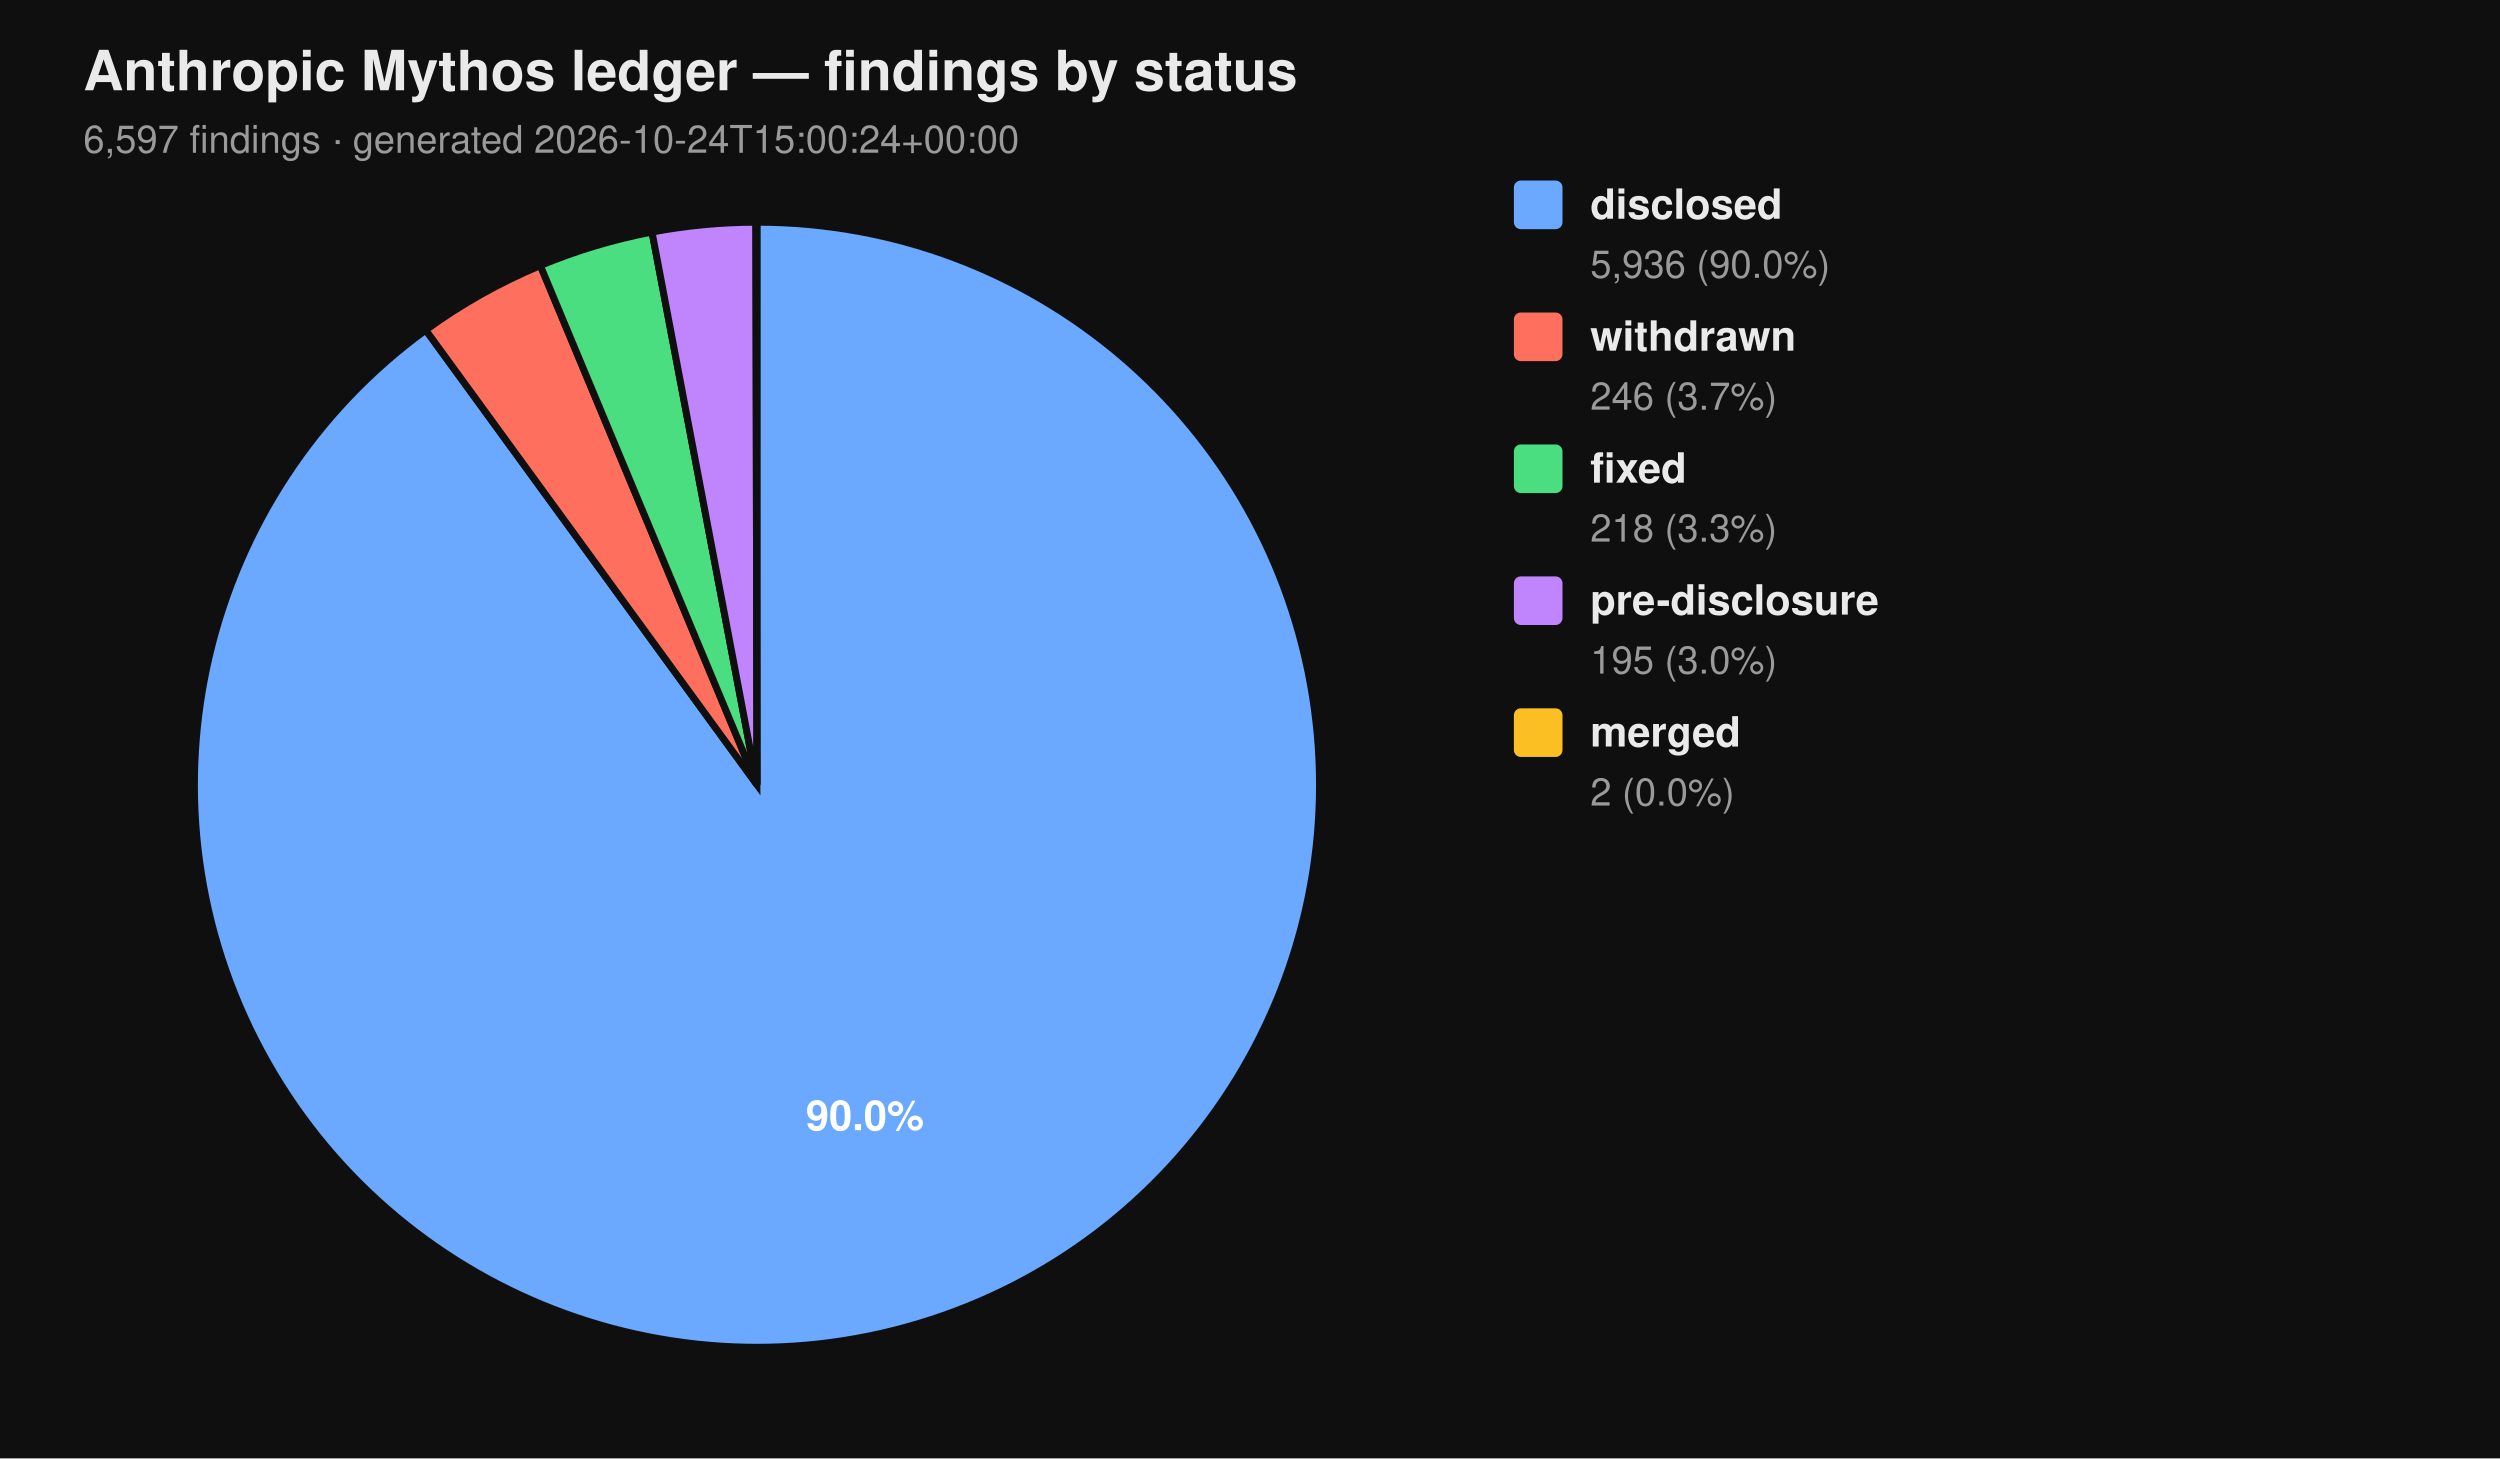
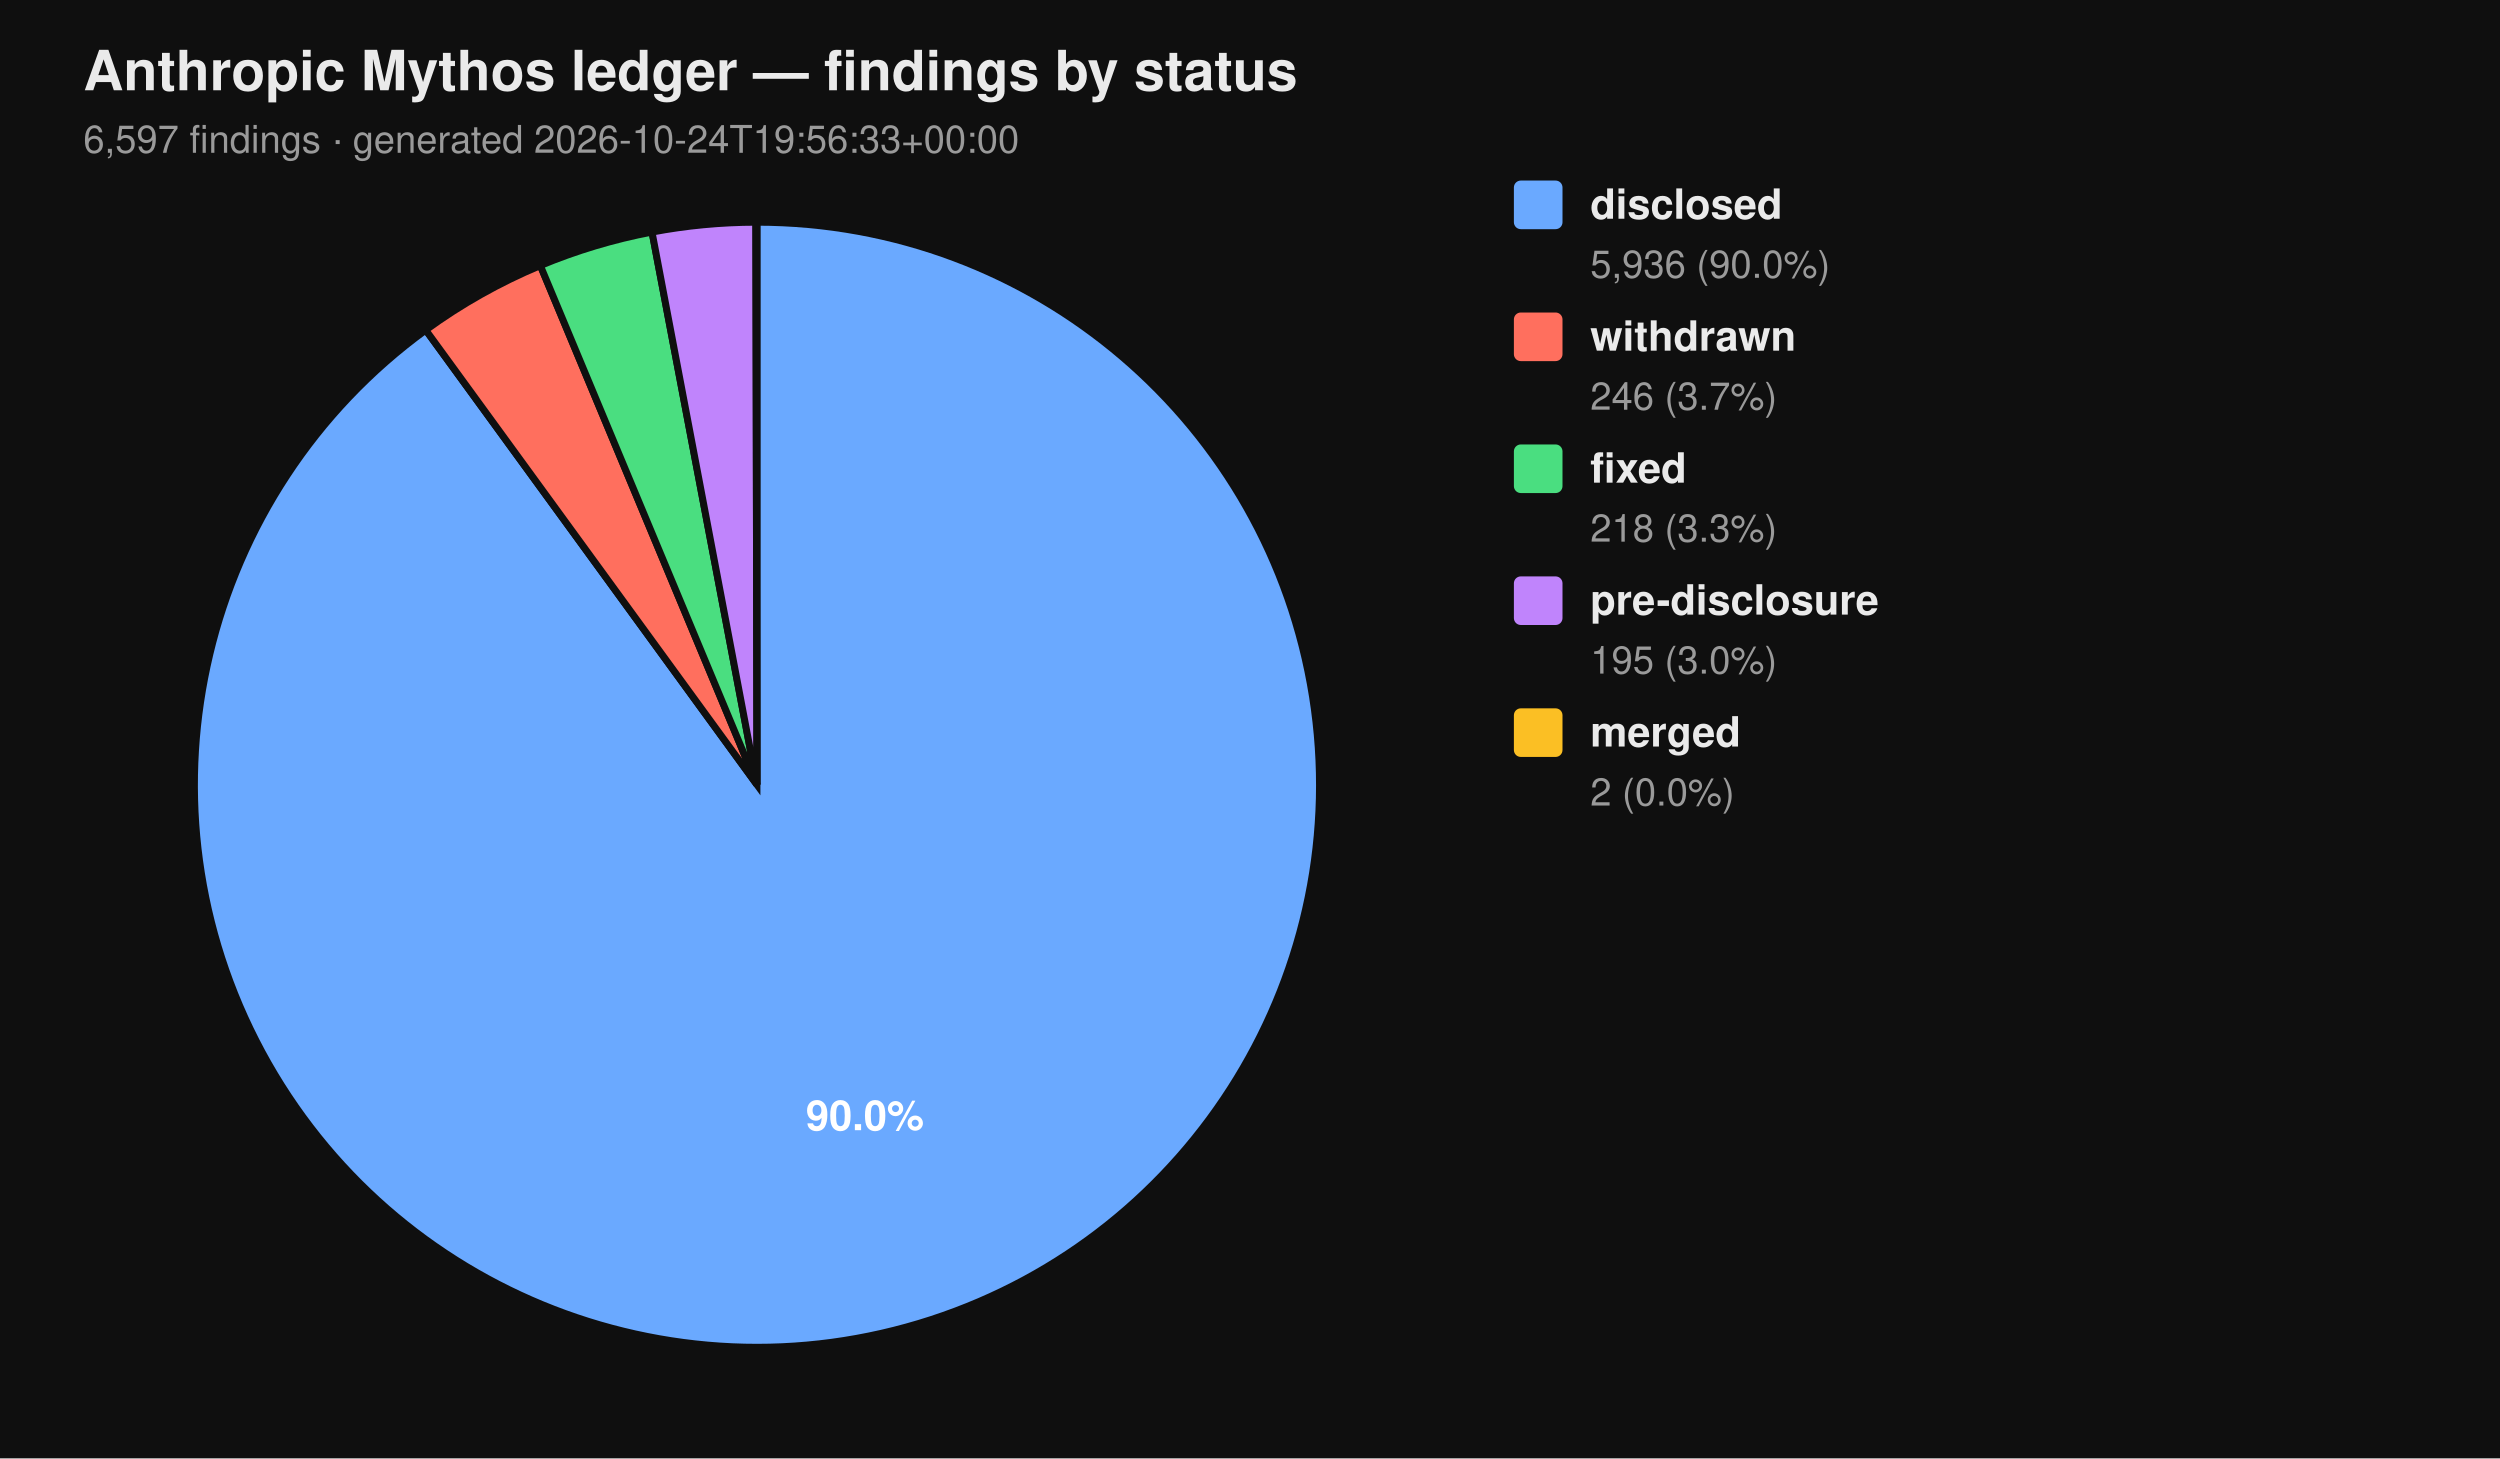
<svg xmlns="http://www.w3.org/2000/svg" viewBox="0 0 720 420" width="720" height="420" font-family="-apple-system, BlinkMacSystemFont, 'Segoe UI', Helvetica, Arial, sans-serif">
  <rect width="100%" height="100%" fill="#0f0f0f" />
  <text x="24" y="26" fill="#eaeaea" font-size="16" font-weight="700">Anthropic Mythos ledger — findings by status</text>
-   <text x="24" y="44" fill="#9a9a9a" font-size="11">6,597 findings  ·  generated 2026-10-24T15:00:24+00:00</text>
+   <text x="24" y="44" fill="#9a9a9a" font-size="11">6,597 findings  ·  generated 2026-10-24T19:56:33+00:00</text>
  <path d="M 218.00 226.00 L 218.00 64.00 A 162.00 162.00 0 1 1 122.62 95.06 Z" fill="#6aa9ff" stroke="#0f0f0f" stroke-width="2" />
  <path d="M 218.00 226.00 L 122.62 95.06 A 162.00 162.00 0 0 1 155.62 76.49 Z" fill="#ff6f5e" stroke="#0f0f0f" stroke-width="2" />
  <path d="M 218.00 226.00 L 155.62 76.49 A 162.00 162.00 0 0 1 187.78 66.84 Z" fill="#4ade80" stroke="#0f0f0f" stroke-width="2" />
  <path d="M 218.00 226.00 L 187.78 66.84 A 162.00 162.00 0 0 1 217.69 64.00 Z" fill="#c084fc" stroke="#0f0f0f" stroke-width="2" />
  <path d="M 218.00 226.00 L 217.69 64.00 A 162.00 162.00 0 0 1 218.00 64.00 Z" fill="#fbbf24" stroke="#0f0f0f" stroke-width="2" />
  <text x="249.10" y="325.50" text-anchor="middle" fill="#ffffff" font-size="12" font-weight="700">90.0%</text>
  <rect x="436" y="52" width="14" height="14" rx="2" ry="2" fill="#6aa9ff" />
  <text x="458" y="63" fill="#eaeaea" font-size="12" font-weight="600">disclosed</text>
  <text x="458" y="80" fill="#9a9a9a" font-size="11">5,936 (90.0%)</text>
  <rect x="436" y="90" width="14" height="14" rx="2" ry="2" fill="#ff6f5e" />
  <text x="458" y="101" fill="#eaeaea" font-size="12" font-weight="600">withdrawn</text>
  <text x="458" y="118" fill="#9a9a9a" font-size="11">246 (3.7%)</text>
  <rect x="436" y="128" width="14" height="14" rx="2" ry="2" fill="#4ade80" />
  <text x="458" y="139" fill="#eaeaea" font-size="12" font-weight="600">fixed</text>
  <text x="458" y="156" fill="#9a9a9a" font-size="11">218 (3.3%)</text>
  <rect x="436" y="166" width="14" height="14" rx="2" ry="2" fill="#c084fc" />
  <text x="458" y="177" fill="#eaeaea" font-size="12" font-weight="600">pre-disclosure</text>
  <text x="458" y="194" fill="#9a9a9a" font-size="11">195 (3.0%)</text>
  <rect x="436" y="204" width="14" height="14" rx="2" ry="2" fill="#fbbf24" />
  <text x="458" y="215" fill="#eaeaea" font-size="12" font-weight="600">merged</text>
  <text x="458" y="232" fill="#9a9a9a" font-size="11">2 (0.0%)</text>
</svg>
